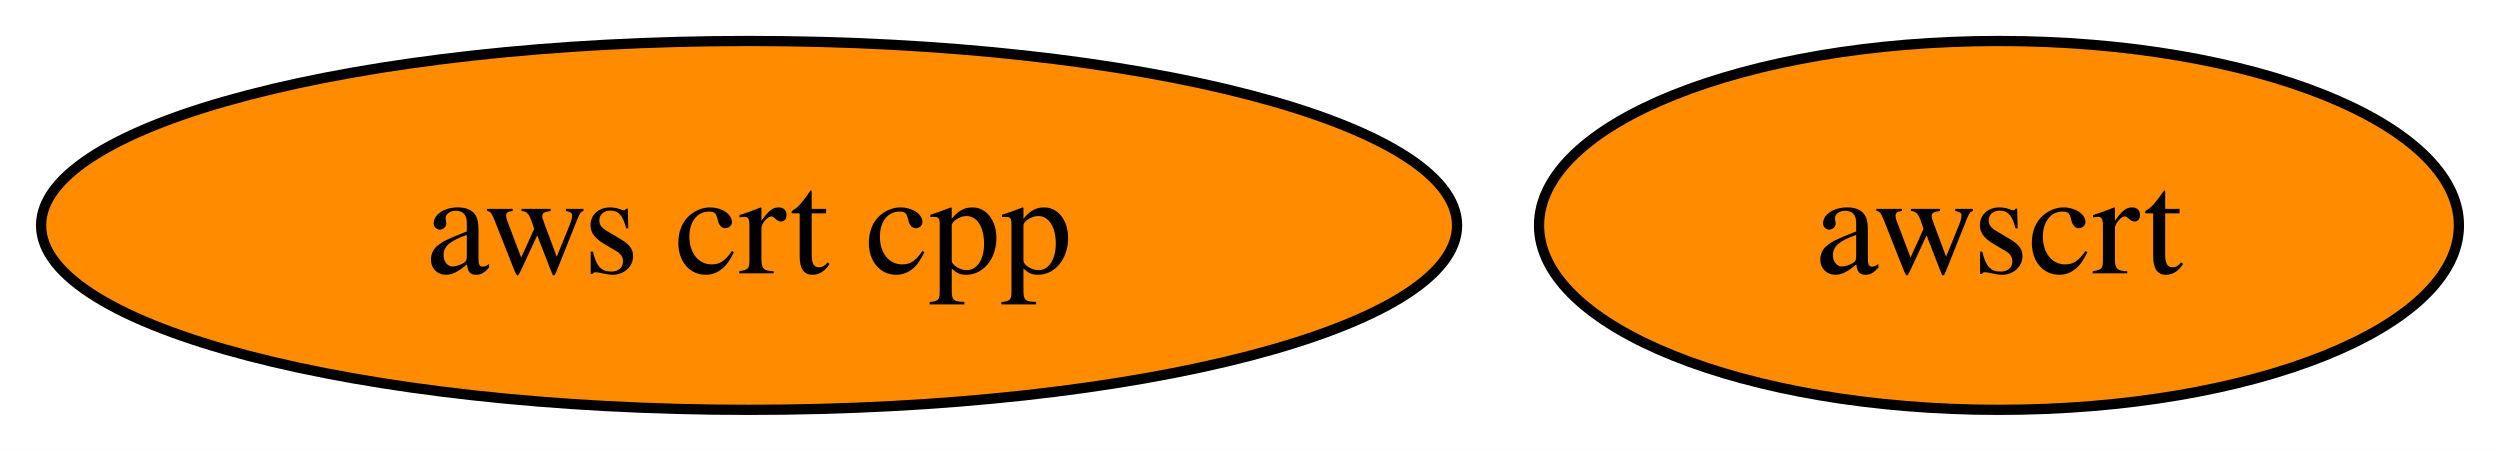
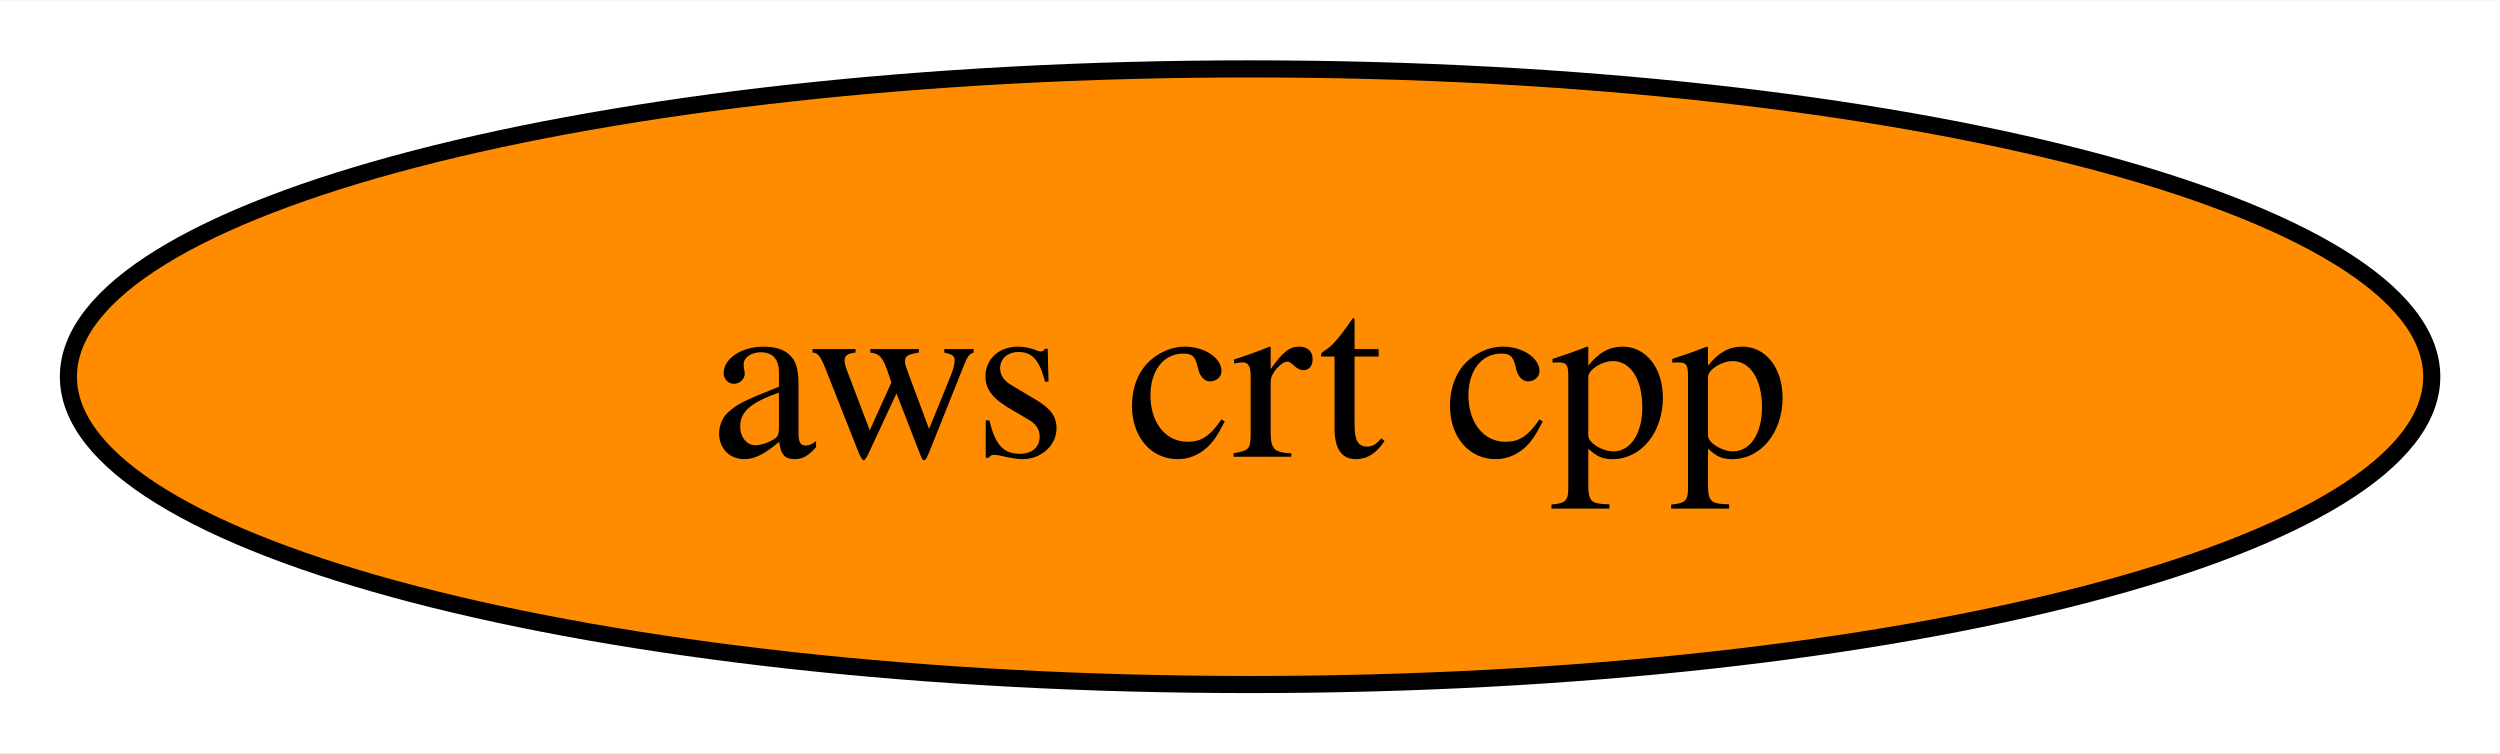
- <svg xmlns="http://www.w3.org/2000/svg" xmlns:xlink="http://www.w3.org/1999/xlink" width="244pt" height="44pt" viewBox="0.00 0.00 243.98 44.00">
+ <svg xmlns="http://www.w3.org/2000/svg" xmlns:xlink="http://www.w3.org/1999/xlink" width="146pt" height="44pt" viewBox="0.00 0.00 146.19 44.00">
  <g id="graph0" class="graph" transform="scale(1 1) rotate(0) translate(4 40)">
-     <polygon fill="white" stroke="none" points="-4,4 -4,-40 239.98,-40 239.98,4 -4,4" />
+     <polygon fill="white" stroke="none" points="-4,4 -4,-40 142.19,-40 142.19,4 -4,4" />
    <g id="node1" class="node">
      <g id="a_node1">
        <a xlink:href="https://github.com/conda-forge/aws-crt-cpp-feedstock" xlink:title="aws crt cpp">
          <ellipse fill="#ff8c00" stroke="black" cx="69.1" cy="-18" rx="69.1" ry="18" />
          <text text-anchor="middle" x="69.1" y="-13.32" font-family="Times,serif" font-size="14.00">aws crt cpp</text>
        </a>
      </g>
    </g>
-     <g id="node2" class="node">
-       <g id="a_node2">
-         <a xlink:href="https://github.com/conda-forge/awscrt-feedstock" xlink:title="awscrt">
-           <ellipse fill="#ff8c00" stroke="black" cx="191.09" cy="-18" rx="44.89" ry="18" />
-           <text text-anchor="middle" x="191.09" y="-13.32" font-family="Times,serif" font-size="14.00">awscrt</text>
-         </a>
-       </g>
-     </g>
  </g>
</svg>
